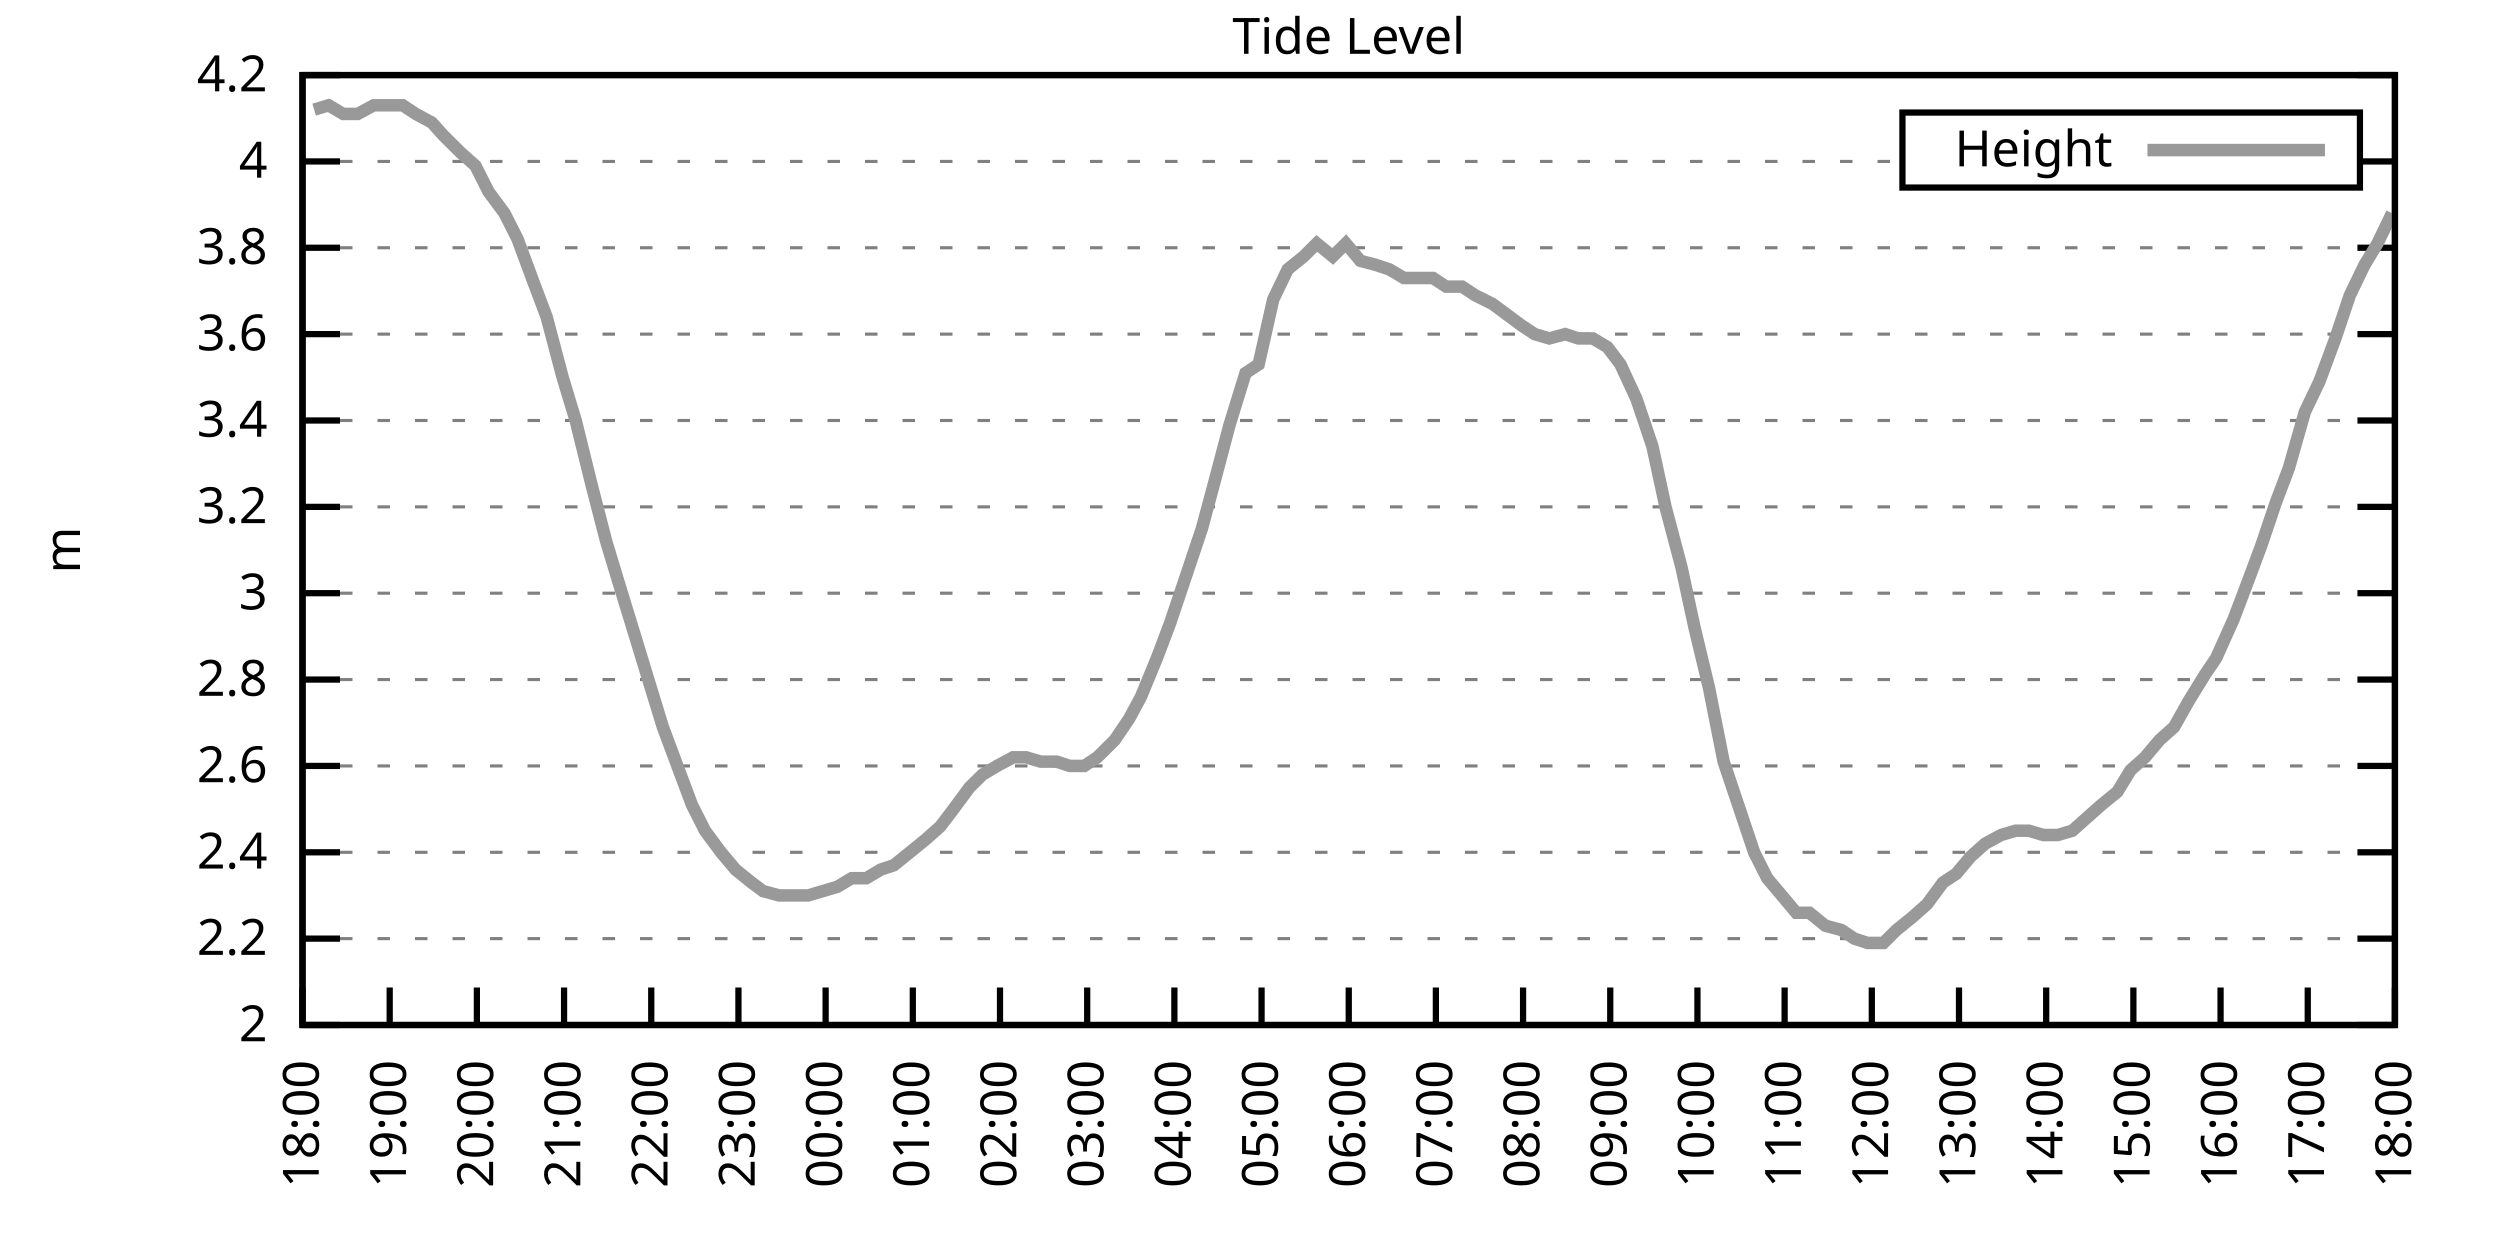
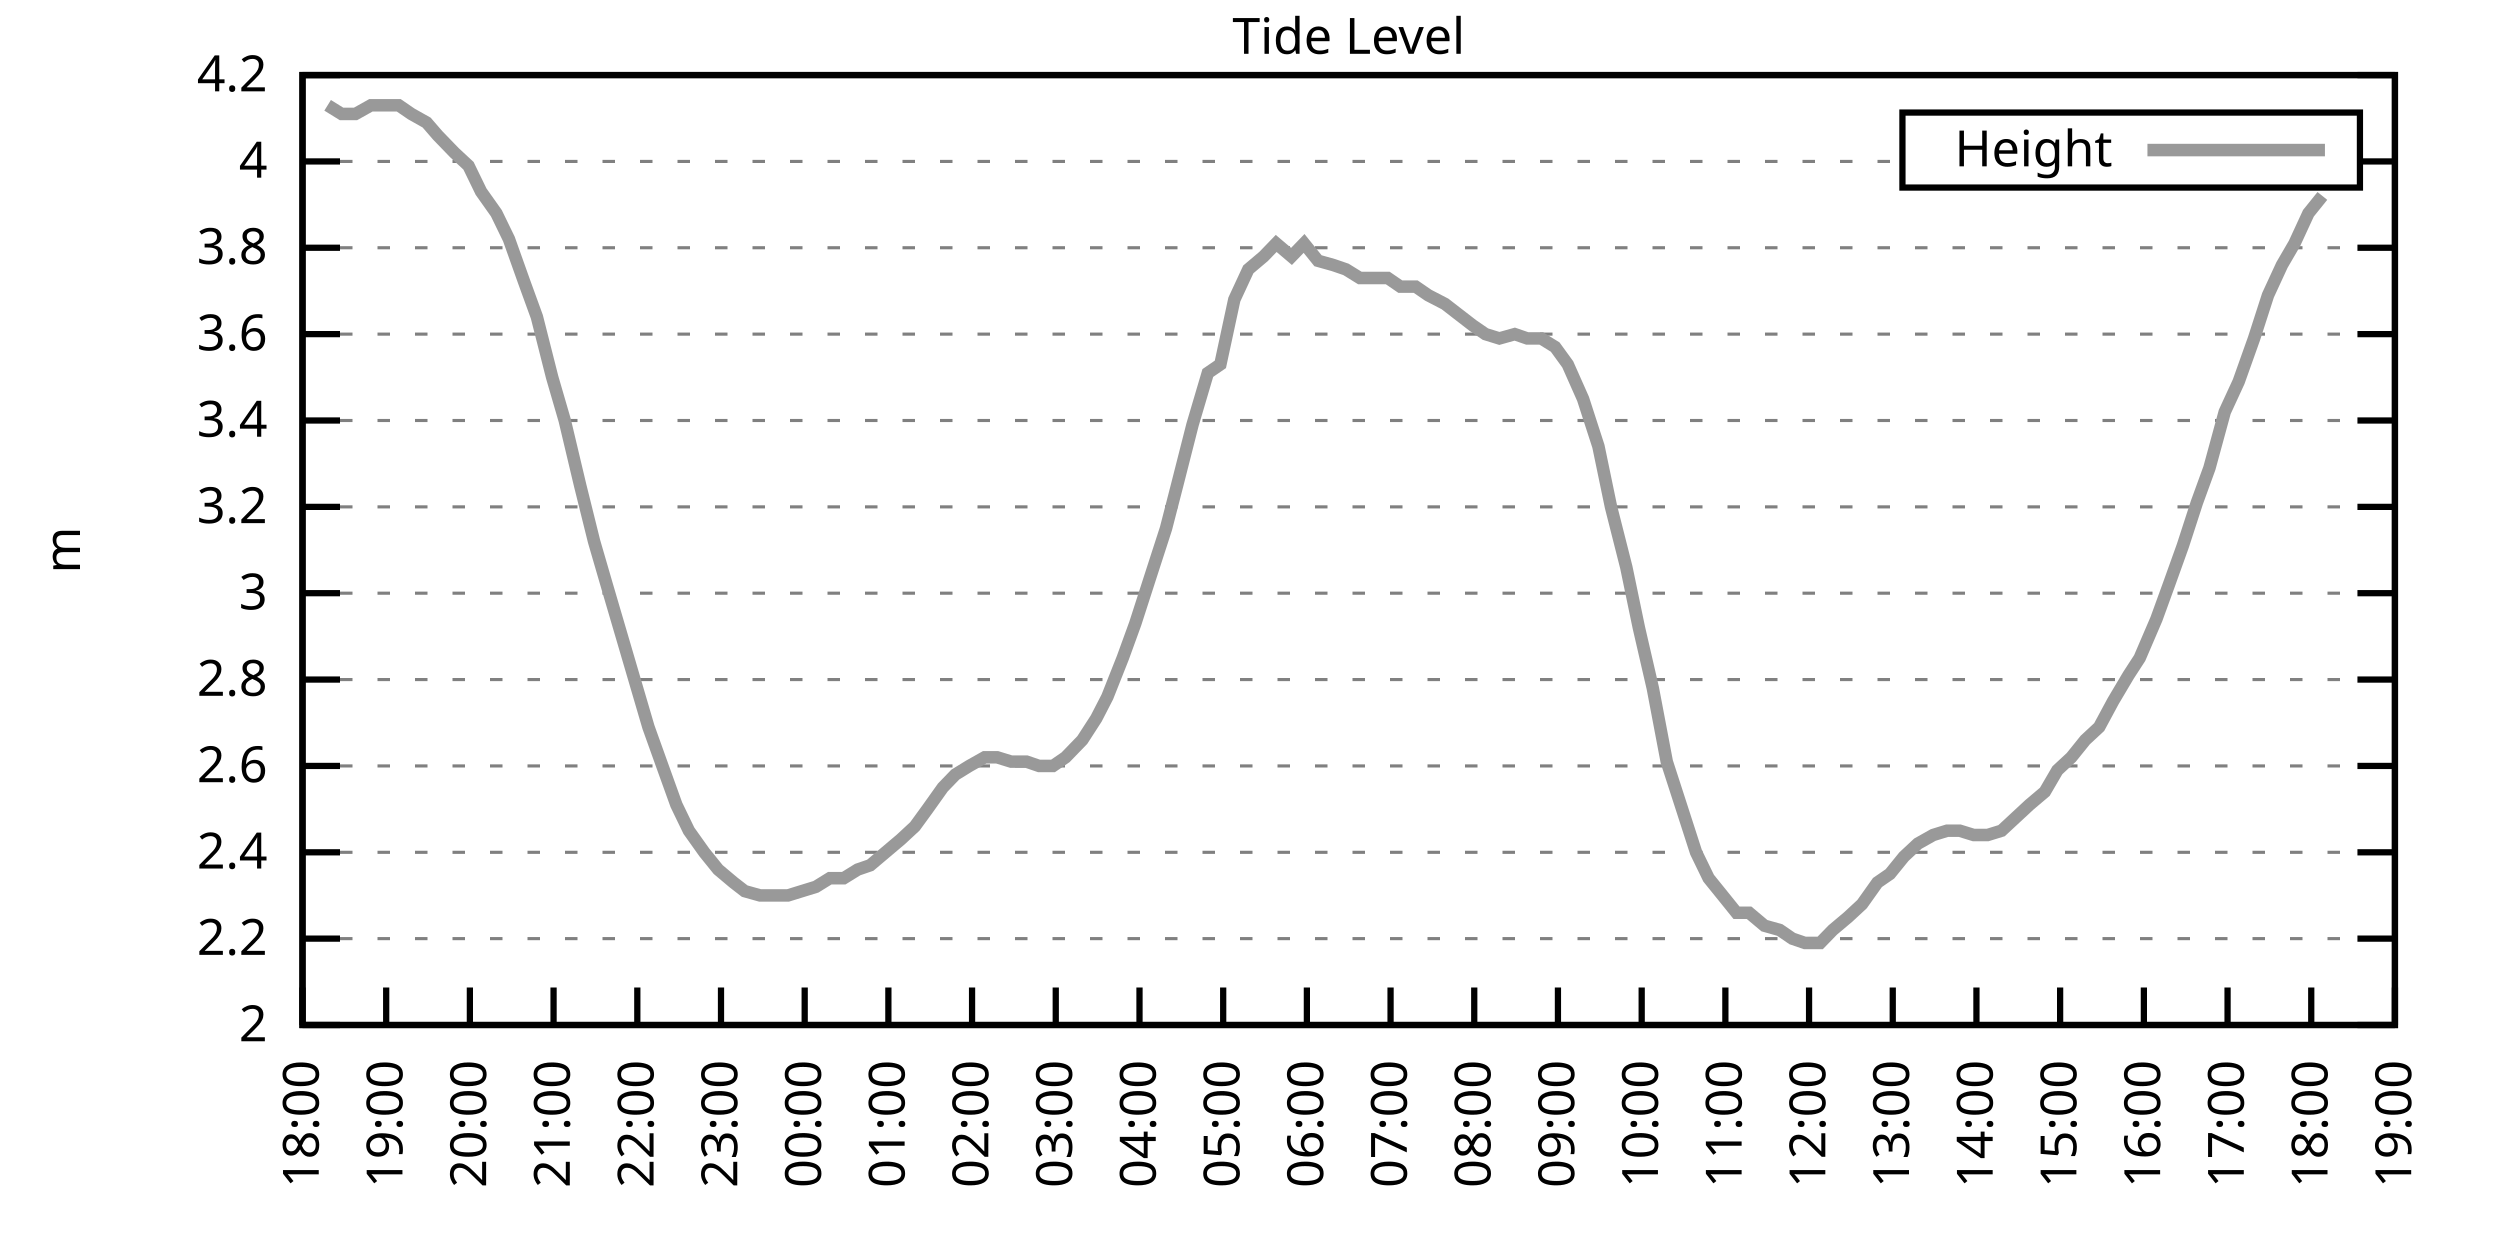
<svg xmlns="http://www.w3.org/2000/svg" xmlns:xlink="http://www.w3.org/1999/xlink" width="400" height="200" viewBox="0 0 400 200">
  <g id="gnuplot_canvas">
    <rect x="0" y="0" width="400" height="200" fill="none" />
    <defs>
      <circle id="gpDot" r="0.5" stroke-width="0.5" stroke="currentColor" />
      <path id="gpPt0" stroke-width="0.333" stroke="currentColor" d="M-1,0 h2 M0,-1 v2" />
      <path id="gpPt1" stroke-width="0.333" stroke="currentColor" d="M-1,-1 L1,1 M1,-1 L-1,1" />
      <path id="gpPt2" stroke-width="0.333" stroke="currentColor" d="M-1,0 L1,0 M0,-1 L0,1 M-1,-1 L1,1 M-1,1 L1,-1" />
      <rect id="gpPt3" stroke-width="0.333" stroke="currentColor" x="-1" y="-1" width="2" height="2" />
      <rect id="gpPt4" stroke-width="0.333" stroke="currentColor" fill="currentColor" x="-1" y="-1" width="2" height="2" />
      <circle id="gpPt5" stroke-width="0.333" stroke="currentColor" cx="0" cy="0" r="1" />
      <use xlink:href="#gpPt5" id="gpPt6" fill="currentColor" stroke="none" />
      <path id="gpPt7" stroke-width="0.333" stroke="currentColor" d="M0,-1.33 L-1.33,0.67 L1.33,0.67 z" />
      <use xlink:href="#gpPt7" id="gpPt8" fill="currentColor" stroke="none" />
      <use xlink:href="#gpPt7" id="gpPt9" stroke="currentColor" transform="rotate(180)" />
      <use xlink:href="#gpPt9" id="gpPt10" fill="currentColor" stroke="none" />
      <use xlink:href="#gpPt3" id="gpPt11" stroke="currentColor" transform="rotate(45)" />
      <use xlink:href="#gpPt11" id="gpPt12" fill="currentColor" stroke="none" />
      <path id="gpPt13" stroke-width="0.333" stroke="currentColor" d="M0,1.330 L1.265,0.411 L0.782,-1.067 L-0.782,-1.076 L-1.265,0.411 z" />
      <use xlink:href="#gpPt13" id="gpPt14" fill="currentColor" stroke="none" />
      <filter id="textbox" filterUnits="objectBoundingBox" x="0" y="0" height="1" width="1">
        <feFlood flood-color="white" flood-opacity="1" result="bgnd" />
        <feComposite in="SourceGraphic" in2="bgnd" operator="atop" />
      </filter>
      <filter id="greybox" filterUnits="objectBoundingBox" x="0" y="0" height="1" width="1">
        <feFlood flood-color="lightgrey" flood-opacity="1" result="grey" />
        <feComposite in="SourceGraphic" in2="grey" operator="atop" />
      </filter>
    </defs>
    <g fill="none" color="white" stroke="currentColor" stroke-width="1.00" stroke-linecap="butt" stroke-linejoin="miter">
</g>
    <g fill="none" color="black" stroke="currentColor" stroke-width="1.00" stroke-linecap="butt" stroke-linejoin="miter">
      <g stroke="none" shape-rendering="crispEdges">
        <polygon fill="rgb(255, 255, 255)" points="48.40,164.00 383.18,164.00 383.18,12.02 48.40,12.02 " />
      </g>
    </g>
    <g fill="none" color="black" stroke="currentColor" stroke-width="1.00" stroke-linecap="butt" stroke-linejoin="miter">
</g>
    <g fill="none" color="black" stroke="black" stroke-width="0.50" stroke-linecap="butt" stroke-linejoin="miter">
</g>
    <g fill="none" color="gray" stroke="currentColor" stroke-width="0.50" stroke-linecap="butt" stroke-linejoin="miter">
      <path stroke="gray" stroke-dasharray="2,4" class="gridline" d="M48.40,164.00 L383.19,164.00  " />
    </g>
    <g fill="none" color="gray" stroke="gray" stroke-width="1.00" stroke-linecap="butt" stroke-linejoin="miter">
</g>
    <g fill="none" color="black" stroke="currentColor" stroke-width="1.00" stroke-linecap="butt" stroke-linejoin="miter">
      <path stroke="black" d="M48.40,164.00 L54.40,164.00 M383.19,164.00 L377.19,164.00  " />
      <g transform="translate(42.80,166.60)" stroke="none" fill="black" font-family="Sans" font-size="8.00" text-anchor="end">
        <text>
          <tspan font-family="Sans"> 2</tspan>
        </text>
      </g>
    </g>
    <g fill="none" color="black" stroke="currentColor" stroke-width="1.00" stroke-linecap="butt" stroke-linejoin="miter">
</g>
    <g fill="none" color="black" stroke="black" stroke-width="0.50" stroke-linecap="butt" stroke-linejoin="miter">
</g>
    <g fill="none" color="gray" stroke="currentColor" stroke-width="0.50" stroke-linecap="butt" stroke-linejoin="miter">
      <path stroke="gray" stroke-dasharray="2,4" class="gridline" d="M48.40,150.18 L383.19,150.18  " />
    </g>
    <g fill="none" color="gray" stroke="gray" stroke-width="1.00" stroke-linecap="butt" stroke-linejoin="miter">
</g>
    <g fill="none" color="black" stroke="currentColor" stroke-width="1.00" stroke-linecap="butt" stroke-linejoin="miter">
      <path stroke="black" d="M48.40,150.18 L54.40,150.18 M383.19,150.18 L377.19,150.18  " />
      <g transform="translate(42.80,152.78)" stroke="none" fill="black" font-family="Sans" font-size="8.00" text-anchor="end">
        <text>
          <tspan font-family="Sans"> 2.2</tspan>
        </text>
      </g>
    </g>
    <g fill="none" color="black" stroke="currentColor" stroke-width="1.00" stroke-linecap="butt" stroke-linejoin="miter">
</g>
    <g fill="none" color="black" stroke="black" stroke-width="0.50" stroke-linecap="butt" stroke-linejoin="miter">
</g>
    <g fill="none" color="gray" stroke="currentColor" stroke-width="0.50" stroke-linecap="butt" stroke-linejoin="miter">
      <path stroke="gray" stroke-dasharray="2,4" class="gridline" d="M48.40,136.37 L383.19,136.37  " />
    </g>
    <g fill="none" color="gray" stroke="gray" stroke-width="1.00" stroke-linecap="butt" stroke-linejoin="miter">
</g>
    <g fill="none" color="black" stroke="currentColor" stroke-width="1.00" stroke-linecap="butt" stroke-linejoin="miter">
      <path stroke="black" d="M48.40,136.37 L54.40,136.37 M383.19,136.37 L377.19,136.37  " />
      <g transform="translate(42.80,138.97)" stroke="none" fill="black" font-family="Sans" font-size="8.00" text-anchor="end">
        <text>
          <tspan font-family="Sans"> 2.4</tspan>
        </text>
      </g>
    </g>
    <g fill="none" color="black" stroke="currentColor" stroke-width="1.00" stroke-linecap="butt" stroke-linejoin="miter">
</g>
    <g fill="none" color="black" stroke="black" stroke-width="0.50" stroke-linecap="butt" stroke-linejoin="miter">
</g>
    <g fill="none" color="gray" stroke="currentColor" stroke-width="0.50" stroke-linecap="butt" stroke-linejoin="miter">
      <path stroke="gray" stroke-dasharray="2,4" class="gridline" d="M48.40,122.55 L383.19,122.55  " />
    </g>
    <g fill="none" color="gray" stroke="gray" stroke-width="1.00" stroke-linecap="butt" stroke-linejoin="miter">
</g>
    <g fill="none" color="black" stroke="currentColor" stroke-width="1.00" stroke-linecap="butt" stroke-linejoin="miter">
      <path stroke="black" d="M48.40,122.55 L54.40,122.55 M383.19,122.55 L377.19,122.55  " />
      <g transform="translate(42.80,125.15)" stroke="none" fill="black" font-family="Sans" font-size="8.00" text-anchor="end">
        <text>
          <tspan font-family="Sans"> 2.6</tspan>
        </text>
      </g>
    </g>
    <g fill="none" color="black" stroke="currentColor" stroke-width="1.00" stroke-linecap="butt" stroke-linejoin="miter">
</g>
    <g fill="none" color="black" stroke="black" stroke-width="0.50" stroke-linecap="butt" stroke-linejoin="miter">
</g>
    <g fill="none" color="gray" stroke="currentColor" stroke-width="0.50" stroke-linecap="butt" stroke-linejoin="miter">
      <path stroke="gray" stroke-dasharray="2,4" class="gridline" d="M48.40,108.73 L383.19,108.73  " />
    </g>
    <g fill="none" color="gray" stroke="gray" stroke-width="1.00" stroke-linecap="butt" stroke-linejoin="miter">
</g>
    <g fill="none" color="black" stroke="currentColor" stroke-width="1.00" stroke-linecap="butt" stroke-linejoin="miter">
      <path stroke="black" d="M48.40,108.73 L54.40,108.73 M383.19,108.73 L377.19,108.73  " />
      <g transform="translate(42.80,111.33)" stroke="none" fill="black" font-family="Sans" font-size="8.00" text-anchor="end">
        <text>
          <tspan font-family="Sans"> 2.8</tspan>
        </text>
      </g>
    </g>
    <g fill="none" color="black" stroke="currentColor" stroke-width="1.00" stroke-linecap="butt" stroke-linejoin="miter">
</g>
    <g fill="none" color="black" stroke="black" stroke-width="0.50" stroke-linecap="butt" stroke-linejoin="miter">
</g>
    <g fill="none" color="gray" stroke="currentColor" stroke-width="0.50" stroke-linecap="butt" stroke-linejoin="miter">
      <path stroke="gray" stroke-dasharray="2,4" class="gridline" d="M48.40,94.91 L383.19,94.91  " />
    </g>
    <g fill="none" color="gray" stroke="gray" stroke-width="1.00" stroke-linecap="butt" stroke-linejoin="miter">
</g>
    <g fill="none" color="black" stroke="currentColor" stroke-width="1.00" stroke-linecap="butt" stroke-linejoin="miter">
      <path stroke="black" d="M48.40,94.91 L54.40,94.91 M383.19,94.91 L377.19,94.91  " />
      <g transform="translate(42.80,97.51)" stroke="none" fill="black" font-family="Sans" font-size="8.00" text-anchor="end">
        <text>
          <tspan font-family="Sans"> 3</tspan>
        </text>
      </g>
    </g>
    <g fill="none" color="black" stroke="currentColor" stroke-width="1.00" stroke-linecap="butt" stroke-linejoin="miter">
</g>
    <g fill="none" color="black" stroke="black" stroke-width="0.50" stroke-linecap="butt" stroke-linejoin="miter">
</g>
    <g fill="none" color="gray" stroke="currentColor" stroke-width="0.50" stroke-linecap="butt" stroke-linejoin="miter">
      <path stroke="gray" stroke-dasharray="2,4" class="gridline" d="M48.40,81.10 L383.19,81.10  " />
    </g>
    <g fill="none" color="gray" stroke="gray" stroke-width="1.00" stroke-linecap="butt" stroke-linejoin="miter">
</g>
    <g fill="none" color="black" stroke="currentColor" stroke-width="1.00" stroke-linecap="butt" stroke-linejoin="miter">
      <path stroke="black" d="M48.40,81.10 L54.40,81.10 M383.19,81.10 L377.19,81.10  " />
      <g transform="translate(42.80,83.70)" stroke="none" fill="black" font-family="Sans" font-size="8.00" text-anchor="end">
        <text>
          <tspan font-family="Sans"> 3.2</tspan>
        </text>
      </g>
    </g>
    <g fill="none" color="black" stroke="currentColor" stroke-width="1.00" stroke-linecap="butt" stroke-linejoin="miter">
</g>
    <g fill="none" color="black" stroke="black" stroke-width="0.50" stroke-linecap="butt" stroke-linejoin="miter">
</g>
    <g fill="none" color="gray" stroke="currentColor" stroke-width="0.50" stroke-linecap="butt" stroke-linejoin="miter">
      <path stroke="gray" stroke-dasharray="2,4" class="gridline" d="M48.40,67.28 L383.19,67.28  " />
    </g>
    <g fill="none" color="gray" stroke="gray" stroke-width="1.00" stroke-linecap="butt" stroke-linejoin="miter">
</g>
    <g fill="none" color="black" stroke="currentColor" stroke-width="1.00" stroke-linecap="butt" stroke-linejoin="miter">
      <path stroke="black" d="M48.40,67.28 L54.40,67.28 M383.19,67.28 L377.19,67.28  " />
      <g transform="translate(42.80,69.88)" stroke="none" fill="black" font-family="Sans" font-size="8.00" text-anchor="end">
        <text>
          <tspan font-family="Sans"> 3.4</tspan>
        </text>
      </g>
    </g>
    <g fill="none" color="black" stroke="currentColor" stroke-width="1.00" stroke-linecap="butt" stroke-linejoin="miter">
</g>
    <g fill="none" color="black" stroke="black" stroke-width="0.50" stroke-linecap="butt" stroke-linejoin="miter">
</g>
    <g fill="none" color="gray" stroke="currentColor" stroke-width="0.50" stroke-linecap="butt" stroke-linejoin="miter">
      <path stroke="gray" stroke-dasharray="2,4" class="gridline" d="M48.40,53.46 L383.19,53.46  " />
    </g>
    <g fill="none" color="gray" stroke="gray" stroke-width="1.00" stroke-linecap="butt" stroke-linejoin="miter">
</g>
    <g fill="none" color="black" stroke="currentColor" stroke-width="1.00" stroke-linecap="butt" stroke-linejoin="miter">
      <path stroke="black" d="M48.40,53.46 L54.40,53.46 M383.19,53.46 L377.19,53.46  " />
      <g transform="translate(42.80,56.06)" stroke="none" fill="black" font-family="Sans" font-size="8.00" text-anchor="end">
        <text>
          <tspan font-family="Sans"> 3.6</tspan>
        </text>
      </g>
    </g>
    <g fill="none" color="black" stroke="currentColor" stroke-width="1.00" stroke-linecap="butt" stroke-linejoin="miter">
</g>
    <g fill="none" color="black" stroke="black" stroke-width="0.50" stroke-linecap="butt" stroke-linejoin="miter">
</g>
    <g fill="none" color="gray" stroke="currentColor" stroke-width="0.50" stroke-linecap="butt" stroke-linejoin="miter">
      <path stroke="gray" stroke-dasharray="2,4" class="gridline" d="M48.40,39.64 L383.19,39.64  " />
    </g>
    <g fill="none" color="gray" stroke="gray" stroke-width="1.00" stroke-linecap="butt" stroke-linejoin="miter">
</g>
    <g fill="none" color="black" stroke="currentColor" stroke-width="1.00" stroke-linecap="butt" stroke-linejoin="miter">
      <path stroke="black" d="M48.40,39.64 L54.40,39.64 M383.19,39.64 L377.19,39.64  " />
      <g transform="translate(42.80,42.24)" stroke="none" fill="black" font-family="Sans" font-size="8.00" text-anchor="end">
        <text>
          <tspan font-family="Sans"> 3.8</tspan>
        </text>
      </g>
    </g>
    <g fill="none" color="black" stroke="currentColor" stroke-width="1.00" stroke-linecap="butt" stroke-linejoin="miter">
</g>
    <g fill="none" color="black" stroke="black" stroke-width="0.50" stroke-linecap="butt" stroke-linejoin="miter">
</g>
    <g fill="none" color="gray" stroke="currentColor" stroke-width="0.50" stroke-linecap="butt" stroke-linejoin="miter">
      <path stroke="gray" stroke-dasharray="2,4" class="gridline" d="M48.40,25.83 L304.39,25.83 M377.59,25.83 L383.19,25.83  " />
    </g>
    <g fill="none" color="gray" stroke="gray" stroke-width="1.00" stroke-linecap="butt" stroke-linejoin="miter">
</g>
    <g fill="none" color="black" stroke="currentColor" stroke-width="1.00" stroke-linecap="butt" stroke-linejoin="miter">
      <path stroke="black" d="M48.40,25.83 L54.40,25.83 M383.19,25.83 L377.19,25.83  " />
      <g transform="translate(42.80,28.43)" stroke="none" fill="black" font-family="Sans" font-size="8.00" text-anchor="end">
        <text>
          <tspan font-family="Sans"> 4</tspan>
        </text>
      </g>
    </g>
    <g fill="none" color="black" stroke="currentColor" stroke-width="1.00" stroke-linecap="butt" stroke-linejoin="miter">
</g>
    <g fill="none" color="black" stroke="black" stroke-width="0.50" stroke-linecap="butt" stroke-linejoin="miter">
</g>
    <g fill="none" color="gray" stroke="currentColor" stroke-width="0.50" stroke-linecap="butt" stroke-linejoin="miter">
      <path stroke="gray" stroke-dasharray="2,4" class="gridline" d="M48.40,12.01 L383.19,12.01  " />
    </g>
    <g fill="none" color="gray" stroke="gray" stroke-width="1.00" stroke-linecap="butt" stroke-linejoin="miter">
</g>
    <g fill="none" color="black" stroke="currentColor" stroke-width="1.00" stroke-linecap="butt" stroke-linejoin="miter">
      <path stroke="black" d="M48.40,12.01 L54.40,12.01 M383.19,12.01 L377.19,12.01  " />
      <g transform="translate(42.80,14.61)" stroke="none" fill="black" font-family="Sans" font-size="8.00" text-anchor="end">
        <text>
          <tspan font-family="Sans"> 4.2</tspan>
        </text>
      </g>
    </g>
    <g fill="none" color="black" stroke="currentColor" stroke-width="1.00" stroke-linecap="butt" stroke-linejoin="miter">
      <path stroke="black" d="M48.40,164.00 L48.40,158.00  " />
      <g transform="translate(51.00,169.60) rotate(270.00)" stroke="none" fill="black" font-family="Sans" font-size="8.00" text-anchor="end">
        <text>
          <tspan font-family="Sans">18:00</tspan>
        </text>
      </g>
    </g>
    <g fill="none" color="black" stroke="currentColor" stroke-width="1.00" stroke-linecap="butt" stroke-linejoin="miter">
-       <path stroke="black" d="M62.35,164.00 L62.35,158.00  " />
-       <g transform="translate(64.95,169.60) rotate(270.00)" stroke="none" fill="black" font-family="Sans" font-size="8.00" text-anchor="end">
+       <path stroke="black" d="M61.79,164.00 L61.79,158.00  " />
+       <g transform="translate(64.39,169.60) rotate(270.00)" stroke="none" fill="black" font-family="Sans" font-size="8.00" text-anchor="end">
        <text>
          <tspan font-family="Sans">19:00</tspan>
        </text>
      </g>
    </g>
    <g fill="none" color="black" stroke="currentColor" stroke-width="1.00" stroke-linecap="butt" stroke-linejoin="miter">
-       <path stroke="black" d="M76.30,164.00 L76.30,158.00  " />
-       <g transform="translate(78.90,169.60) rotate(270.00)" stroke="none" fill="black" font-family="Sans" font-size="8.00" text-anchor="end">
+       <path stroke="black" d="M75.18,164.00 L75.18,158.00  " />
+       <g transform="translate(77.78,169.60) rotate(270.00)" stroke="none" fill="black" font-family="Sans" font-size="8.00" text-anchor="end">
        <text>
          <tspan font-family="Sans">20:00</tspan>
        </text>
      </g>
    </g>
    <g fill="none" color="black" stroke="currentColor" stroke-width="1.00" stroke-linecap="butt" stroke-linejoin="miter">
-       <path stroke="black" d="M90.25,164.00 L90.25,158.00  " />
-       <g transform="translate(92.85,169.60) rotate(270.00)" stroke="none" fill="black" font-family="Sans" font-size="8.00" text-anchor="end">
+       <path stroke="black" d="M88.57,164.00 L88.57,158.00  " />
+       <g transform="translate(91.17,169.60) rotate(270.00)" stroke="none" fill="black" font-family="Sans" font-size="8.00" text-anchor="end">
        <text>
          <tspan font-family="Sans">21:00</tspan>
        </text>
      </g>
    </g>
    <g fill="none" color="black" stroke="currentColor" stroke-width="1.00" stroke-linecap="butt" stroke-linejoin="miter">
-       <path stroke="black" d="M104.20,164.00 L104.20,158.00  " />
-       <g transform="translate(106.80,169.60) rotate(270.00)" stroke="none" fill="black" font-family="Sans" font-size="8.00" text-anchor="end">
+       <path stroke="black" d="M101.97,164.00 L101.97,158.00  " />
+       <g transform="translate(104.57,169.60) rotate(270.00)" stroke="none" fill="black" font-family="Sans" font-size="8.00" text-anchor="end">
        <text>
          <tspan font-family="Sans">22:00</tspan>
        </text>
      </g>
    </g>
    <g fill="none" color="black" stroke="currentColor" stroke-width="1.00" stroke-linecap="butt" stroke-linejoin="miter">
-       <path stroke="black" d="M118.15,164.00 L118.15,158.00  " />
-       <g transform="translate(120.75,169.60) rotate(270.00)" stroke="none" fill="black" font-family="Sans" font-size="8.00" text-anchor="end">
+       <path stroke="black" d="M115.36,164.00 L115.36,158.00  " />
+       <g transform="translate(117.96,169.60) rotate(270.00)" stroke="none" fill="black" font-family="Sans" font-size="8.00" text-anchor="end">
        <text>
          <tspan font-family="Sans">23:00</tspan>
        </text>
      </g>
    </g>
    <g fill="none" color="black" stroke="currentColor" stroke-width="1.00" stroke-linecap="butt" stroke-linejoin="miter">
-       <path stroke="black" d="M132.10,164.00 L132.10,158.00  " />
-       <g transform="translate(134.70,169.60) rotate(270.00)" stroke="none" fill="black" font-family="Sans" font-size="8.00" text-anchor="end">
+       <path stroke="black" d="M128.75,164.00 L128.75,158.00  " />
+       <g transform="translate(131.35,169.60) rotate(270.00)" stroke="none" fill="black" font-family="Sans" font-size="8.00" text-anchor="end">
        <text>
          <tspan font-family="Sans">00:00</tspan>
        </text>
      </g>
    </g>
    <g fill="none" color="black" stroke="currentColor" stroke-width="1.00" stroke-linecap="butt" stroke-linejoin="miter">
-       <path stroke="black" d="M146.05,164.00 L146.05,158.00  " />
-       <g transform="translate(148.65,169.60) rotate(270.00)" stroke="none" fill="black" font-family="Sans" font-size="8.00" text-anchor="end">
+       <path stroke="black" d="M142.14,164.00 L142.14,158.00  " />
+       <g transform="translate(144.74,169.60) rotate(270.00)" stroke="none" fill="black" font-family="Sans" font-size="8.00" text-anchor="end">
        <text>
          <tspan font-family="Sans">01:00</tspan>
        </text>
      </g>
    </g>
    <g fill="none" color="black" stroke="currentColor" stroke-width="1.00" stroke-linecap="butt" stroke-linejoin="miter">
-       <path stroke="black" d="M160.00,164.00 L160.00,158.00  " />
-       <g transform="translate(162.60,169.60) rotate(270.00)" stroke="none" fill="black" font-family="Sans" font-size="8.00" text-anchor="end">
+       <path stroke="black" d="M155.53,164.00 L155.53,158.00  " />
+       <g transform="translate(158.13,169.60) rotate(270.00)" stroke="none" fill="black" font-family="Sans" font-size="8.00" text-anchor="end">
        <text>
          <tspan font-family="Sans">02:00</tspan>
        </text>
      </g>
    </g>
    <g fill="none" color="black" stroke="currentColor" stroke-width="1.00" stroke-linecap="butt" stroke-linejoin="miter">
-       <path stroke="black" d="M173.95,164.00 L173.95,158.00  " />
-       <g transform="translate(176.55,169.60) rotate(270.00)" stroke="none" fill="black" font-family="Sans" font-size="8.00" text-anchor="end">
+       <path stroke="black" d="M168.92,164.00 L168.92,158.00  " />
+       <g transform="translate(171.52,169.60) rotate(270.00)" stroke="none" fill="black" font-family="Sans" font-size="8.00" text-anchor="end">
        <text>
          <tspan font-family="Sans">03:00</tspan>
        </text>
      </g>
    </g>
    <g fill="none" color="black" stroke="currentColor" stroke-width="1.00" stroke-linecap="butt" stroke-linejoin="miter">
-       <path stroke="black" d="M187.90,164.00 L187.90,158.00  " />
-       <g transform="translate(190.50,169.60) rotate(270.00)" stroke="none" fill="black" font-family="Sans" font-size="8.00" text-anchor="end">
+       <path stroke="black" d="M182.32,164.00 L182.32,158.00  " />
+       <g transform="translate(184.92,169.60) rotate(270.00)" stroke="none" fill="black" font-family="Sans" font-size="8.00" text-anchor="end">
        <text>
          <tspan font-family="Sans">04:00</tspan>
        </text>
      </g>
    </g>
    <g fill="none" color="black" stroke="currentColor" stroke-width="1.00" stroke-linecap="butt" stroke-linejoin="miter">
-       <path stroke="black" d="M201.85,164.00 L201.85,158.00  " />
-       <g transform="translate(204.45,169.60) rotate(270.00)" stroke="none" fill="black" font-family="Sans" font-size="8.00" text-anchor="end">
+       <path stroke="black" d="M195.71,164.00 L195.71,158.00  " />
+       <g transform="translate(198.31,169.60) rotate(270.00)" stroke="none" fill="black" font-family="Sans" font-size="8.00" text-anchor="end">
        <text>
          <tspan font-family="Sans">05:00</tspan>
        </text>
      </g>
    </g>
    <g fill="none" color="black" stroke="currentColor" stroke-width="1.00" stroke-linecap="butt" stroke-linejoin="miter">
-       <path stroke="black" d="M215.80,164.00 L215.80,158.00  " />
-       <g transform="translate(218.40,169.60) rotate(270.00)" stroke="none" fill="black" font-family="Sans" font-size="8.00" text-anchor="end">
+       <path stroke="black" d="M209.10,164.00 L209.10,158.00  " />
+       <g transform="translate(211.70,169.60) rotate(270.00)" stroke="none" fill="black" font-family="Sans" font-size="8.00" text-anchor="end">
        <text>
          <tspan font-family="Sans">06:00</tspan>
        </text>
      </g>
    </g>
    <g fill="none" color="black" stroke="currentColor" stroke-width="1.00" stroke-linecap="butt" stroke-linejoin="miter">
-       <path stroke="black" d="M229.74,164.00 L229.74,158.00  " />
-       <g transform="translate(232.34,169.60) rotate(270.00)" stroke="none" fill="black" font-family="Sans" font-size="8.00" text-anchor="end">
+       <path stroke="black" d="M222.49,164.00 L222.49,158.00  " />
+       <g transform="translate(225.09,169.60) rotate(270.00)" stroke="none" fill="black" font-family="Sans" font-size="8.00" text-anchor="end">
        <text>
          <tspan font-family="Sans">07:00</tspan>
        </text>
      </g>
    </g>
    <g fill="none" color="black" stroke="currentColor" stroke-width="1.00" stroke-linecap="butt" stroke-linejoin="miter">
-       <path stroke="black" d="M243.69,164.00 L243.69,158.00  " />
-       <g transform="translate(246.29,169.60) rotate(270.00)" stroke="none" fill="black" font-family="Sans" font-size="8.00" text-anchor="end">
+       <path stroke="black" d="M235.88,164.00 L235.88,158.00  " />
+       <g transform="translate(238.48,169.60) rotate(270.00)" stroke="none" fill="black" font-family="Sans" font-size="8.00" text-anchor="end">
        <text>
          <tspan font-family="Sans">08:00</tspan>
        </text>
      </g>
    </g>
    <g fill="none" color="black" stroke="currentColor" stroke-width="1.00" stroke-linecap="butt" stroke-linejoin="miter">
-       <path stroke="black" d="M257.64,164.00 L257.64,158.00  " />
-       <g transform="translate(260.24,169.60) rotate(270.00)" stroke="none" fill="black" font-family="Sans" font-size="8.00" text-anchor="end">
+       <path stroke="black" d="M249.27,164.00 L249.27,158.00  " />
+       <g transform="translate(251.87,169.60) rotate(270.00)" stroke="none" fill="black" font-family="Sans" font-size="8.00" text-anchor="end">
        <text>
          <tspan font-family="Sans">09:00</tspan>
        </text>
      </g>
    </g>
    <g fill="none" color="black" stroke="currentColor" stroke-width="1.00" stroke-linecap="butt" stroke-linejoin="miter">
-       <path stroke="black" d="M271.59,164.00 L271.59,158.00  " />
-       <g transform="translate(274.19,169.60) rotate(270.00)" stroke="none" fill="black" font-family="Sans" font-size="8.00" text-anchor="end">
+       <path stroke="black" d="M262.67,164.00 L262.67,158.00  " />
+       <g transform="translate(265.27,169.60) rotate(270.00)" stroke="none" fill="black" font-family="Sans" font-size="8.00" text-anchor="end">
        <text>
          <tspan font-family="Sans">10:00</tspan>
        </text>
      </g>
    </g>
    <g fill="none" color="black" stroke="currentColor" stroke-width="1.00" stroke-linecap="butt" stroke-linejoin="miter">
-       <path stroke="black" d="M285.54,164.00 L285.54,158.00  " />
-       <g transform="translate(288.14,169.60) rotate(270.00)" stroke="none" fill="black" font-family="Sans" font-size="8.00" text-anchor="end">
+       <path stroke="black" d="M276.06,164.00 L276.06,158.00  " />
+       <g transform="translate(278.66,169.60) rotate(270.00)" stroke="none" fill="black" font-family="Sans" font-size="8.00" text-anchor="end">
        <text>
          <tspan font-family="Sans">11:00</tspan>
        </text>
      </g>
    </g>
    <g fill="none" color="black" stroke="currentColor" stroke-width="1.00" stroke-linecap="butt" stroke-linejoin="miter">
-       <path stroke="black" d="M299.49,164.00 L299.49,158.00  " />
-       <g transform="translate(302.09,169.60) rotate(270.00)" stroke="none" fill="black" font-family="Sans" font-size="8.00" text-anchor="end">
+       <path stroke="black" d="M289.45,164.00 L289.45,158.00  " />
+       <g transform="translate(292.05,169.60) rotate(270.00)" stroke="none" fill="black" font-family="Sans" font-size="8.00" text-anchor="end">
        <text>
          <tspan font-family="Sans">12:00</tspan>
        </text>
      </g>
    </g>
    <g fill="none" color="black" stroke="currentColor" stroke-width="1.00" stroke-linecap="butt" stroke-linejoin="miter">
-       <path stroke="black" d="M313.44,164.00 L313.44,158.00  " />
-       <g transform="translate(316.04,169.60) rotate(270.00)" stroke="none" fill="black" font-family="Sans" font-size="8.00" text-anchor="end">
+       <path stroke="black" d="M302.84,164.00 L302.84,158.00  " />
+       <g transform="translate(305.44,169.60) rotate(270.00)" stroke="none" fill="black" font-family="Sans" font-size="8.00" text-anchor="end">
        <text>
          <tspan font-family="Sans">13:00</tspan>
        </text>
      </g>
    </g>
    <g fill="none" color="black" stroke="currentColor" stroke-width="1.00" stroke-linecap="butt" stroke-linejoin="miter">
-       <path stroke="black" d="M327.39,164.00 L327.39,158.00  " />
-       <g transform="translate(329.99,169.60) rotate(270.00)" stroke="none" fill="black" font-family="Sans" font-size="8.00" text-anchor="end">
+       <path stroke="black" d="M316.23,164.00 L316.23,158.00  " />
+       <g transform="translate(318.83,169.60) rotate(270.00)" stroke="none" fill="black" font-family="Sans" font-size="8.00" text-anchor="end">
        <text>
          <tspan font-family="Sans">14:00</tspan>
        </text>
      </g>
    </g>
    <g fill="none" color="black" stroke="currentColor" stroke-width="1.00" stroke-linecap="butt" stroke-linejoin="miter">
-       <path stroke="black" d="M341.34,164.00 L341.34,158.00  " />
-       <g transform="translate(343.94,169.60) rotate(270.00)" stroke="none" fill="black" font-family="Sans" font-size="8.00" text-anchor="end">
+       <path stroke="black" d="M329.62,164.00 L329.62,158.00  " />
+       <g transform="translate(332.22,169.60) rotate(270.00)" stroke="none" fill="black" font-family="Sans" font-size="8.00" text-anchor="end">
        <text>
          <tspan font-family="Sans">15:00</tspan>
        </text>
      </g>
    </g>
    <g fill="none" color="black" stroke="currentColor" stroke-width="1.00" stroke-linecap="butt" stroke-linejoin="miter">
-       <path stroke="black" d="M355.29,164.00 L355.29,158.00  " />
-       <g transform="translate(357.89,169.60) rotate(270.00)" stroke="none" fill="black" font-family="Sans" font-size="8.00" text-anchor="end">
+       <path stroke="black" d="M343.02,164.00 L343.02,158.00  " />
+       <g transform="translate(345.62,169.60) rotate(270.00)" stroke="none" fill="black" font-family="Sans" font-size="8.00" text-anchor="end">
        <text>
          <tspan font-family="Sans">16:00</tspan>
        </text>
      </g>
    </g>
    <g fill="none" color="black" stroke="currentColor" stroke-width="1.00" stroke-linecap="butt" stroke-linejoin="miter">
-       <path stroke="black" d="M369.24,164.00 L369.24,158.00  " />
-       <g transform="translate(371.84,169.60) rotate(270.00)" stroke="none" fill="black" font-family="Sans" font-size="8.00" text-anchor="end">
+       <path stroke="black" d="M356.41,164.00 L356.41,158.00  " />
+       <g transform="translate(359.01,169.60) rotate(270.00)" stroke="none" fill="black" font-family="Sans" font-size="8.00" text-anchor="end">
        <text>
          <tspan font-family="Sans">17:00</tspan>
+         </text>
+       </g>
+     </g>
+     <g fill="none" color="black" stroke="currentColor" stroke-width="1.00" stroke-linecap="butt" stroke-linejoin="miter">
+       <path stroke="black" d="M369.80,164.00 L369.80,158.00  " />
+       <g transform="translate(372.40,169.60) rotate(270.00)" stroke="none" fill="black" font-family="Sans" font-size="8.00" text-anchor="end">
+         <text>
+           <tspan font-family="Sans">18:00</tspan>
        </text>
      </g>
    </g>
    <g fill="none" color="black" stroke="currentColor" stroke-width="1.00" stroke-linecap="butt" stroke-linejoin="miter">
      <path stroke="black" d="M383.19,164.00 L383.19,158.00  " />
      <g transform="translate(385.79,169.60) rotate(270.00)" stroke="none" fill="black" font-family="Sans" font-size="8.00" text-anchor="end">
        <text>
-           <tspan font-family="Sans">18:00</tspan>
+           <tspan font-family="Sans">19:00</tspan>
        </text>
      </g>
    </g>
    <g fill="none" color="black" stroke="currentColor" stroke-width="1.00" stroke-linecap="butt" stroke-linejoin="miter">
</g>
    <g fill="none" color="black" stroke="currentColor" stroke-width="1.00" stroke-linecap="butt" stroke-linejoin="miter">
      <path stroke="black" d="M48.40,12.01 L48.40,164.00 L383.19,164.00 L383.19,12.01 L48.40,12.01 Z  " />
    </g>
    <g fill="none" color="black" stroke="currentColor" stroke-width="1.00" stroke-linecap="butt" stroke-linejoin="miter">
</g>
    <g fill="none" color="black" stroke="currentColor" stroke-width="1.00" stroke-linecap="butt" stroke-linejoin="miter">
      <path stroke="black" d="M304.39,30.01 L304.39,18.01 L377.59,18.01 L377.59,30.01 L304.39,30.01 Z  " />
    </g>
    <g id="Tide_level_plot_1">
      <g fill="none" color="white" stroke="black" stroke-width="2.00" stroke-linecap="butt" stroke-linejoin="miter">
</g>
      <g fill="none" color="black" stroke="currentColor" stroke-width="2.00" stroke-linecap="butt" stroke-linejoin="miter">
        <g transform="translate(337.99,26.61)" stroke="none" fill="black" font-family="Sans" font-size="8.00" text-anchor="end">
          <text>
            <tspan font-family="Sans">Height</tspan>
          </text>
        </g>
      </g>
      <g fill="none" color="black" stroke="currentColor" stroke-width="2.00" stroke-linecap="butt" stroke-linejoin="miter">
-         <path stroke="rgb(153, 153, 153)" d="M343.59,24.01 L371.99,24.01 M50.26,17.54 L52.58,16.85 L54.91,18.23 L57.23,18.23 L59.79,16.85 L61.88,16.85   L64.44,16.85 L66.53,18.23 L69.09,19.61 L70.95,21.68 L73.74,24.45 L76.07,26.52 L78.16,30.66 L80.72,34.12   L82.81,38.26 L85.37,45.17 L87.46,50.70 L90.02,60.37 L92.11,67.28 L94.67,77.64 L96.99,86.62 L99.08,93.53   L101.41,101.13 L103.73,108.73 L106.06,116.33 L108.38,122.55 L110.71,128.77 L112.80,132.91 L115.36,136.37 L117.68,139.13   L120.24,141.20 L122.10,142.58 L124.66,143.27 L126.98,143.27 L129.31,143.27 L131.63,142.58 L133.96,141.89 L136.28,140.51   L138.61,140.51 L140.93,139.13 L143.02,138.44 L145.58,136.37 L148.14,134.29 L150.46,132.22 L152.56,129.46 L155.11,126.00   L157.21,123.93 L159.53,122.55 L162.09,121.17 L164.18,121.17 L166.51,121.86 L169.06,121.86 L171.16,122.55 L173.48,122.55   L175.57,121.17 L178.36,118.40 L180.69,114.95 L182.55,111.49 L185.11,105.28 L187.20,99.75 L189.76,92.15 L192.31,84.55   L194.17,77.64 L196.73,67.97 L199.29,59.68 L201.38,58.30 L203.71,47.93 L206.03,43.10 L208.59,41.03 L210.68,38.95   L213.24,41.03 L215.33,38.95 L217.65,41.72 L220.21,42.41 L222.30,43.10 L224.63,44.48 L227.19,44.48 L229.28,44.48   L231.37,45.86 L233.93,45.86 L236.02,47.24 L238.81,48.63 L240.67,50.01 L243.46,52.08 L245.55,53.46 L247.88,54.15   L250.44,53.46 L252.53,54.15 L254.85,54.15 L257.18,55.53 L259.27,58.30 L261.83,63.82 L264.39,71.42 L266.48,81.10   L269.04,90.77 L271.13,100.44 L273.45,110.11 L275.78,121.86 L278.34,129.46 L280.66,136.37 L282.75,140.51 L285.08,143.27   L287.40,146.04 L289.50,146.04 L292.05,148.11 L294.61,148.80 L296.70,150.18 L298.80,150.87 L301.35,150.87 L303.44,148.80   L306.00,146.73 L308.33,144.66 L310.88,141.20 L312.98,139.82 L315.30,137.06 L317.63,134.98 L320.18,133.60 L322.51,132.91   L324.60,132.91 L326.93,133.60 L329.25,133.60 L331.58,132.91 L333.90,130.84 L336.23,128.77 L338.78,126.69 L340.88,123.24   L343.20,121.17 L345.53,118.40 L347.85,116.33 L350.18,112.19 L352.73,108.04 L354.59,105.28 L357.38,99.06 L359.48,93.53   L361.80,87.31 L364.13,80.41 L366.22,74.88 L368.78,65.90 L371.10,61.06 L373.66,54.15 L375.98,47.24 L378.31,42.41   L380.40,38.95 L382.73,34.12  " />
+         <path stroke="rgb(153, 153, 153)" d="M343.59,24.01 L371.99,24.01 M52.42,16.85 L54.65,18.23 L56.88,18.23 L59.34,16.85 L61.35,16.85 L63.80,16.85   L65.81,18.23 L68.26,19.61 L70.05,21.68 L72.73,24.45 L74.96,26.52 L76.97,30.66 L79.42,34.12 L81.43,38.26   L83.89,45.17 L85.90,50.70 L88.35,60.37 L90.36,67.28 L92.82,77.64 L95.05,86.62 L97.06,93.53 L99.29,101.13   L101.52,108.73 L103.75,116.33 L105.98,122.55 L108.22,128.77 L110.22,132.91 L112.68,136.37 L114.91,139.13 L117.37,141.20   L119.15,142.58 L121.61,143.27 L123.84,143.27 L126.07,143.27 L128.30,142.58 L130.54,141.89 L132.77,140.51 L135.00,140.51   L137.23,139.13 L139.24,138.44 L141.69,136.37 L144.15,134.29 L146.38,132.22 L148.39,129.46 L150.85,126.00 L152.85,123.93   L155.09,122.55 L157.54,121.17 L159.55,121.17 L161.78,121.86 L164.24,121.86 L166.25,122.55 L168.48,122.55 L170.49,121.17   L173.17,118.40 L175.40,114.95 L177.18,111.49 L179.64,105.28 L181.65,99.75 L184.10,92.15 L186.56,84.55 L188.34,77.64   L190.80,67.97 L193.25,59.68 L195.26,58.30 L197.49,47.93 L199.73,43.10 L202.18,41.03 L204.19,38.95 L206.64,41.03   L208.65,38.95 L210.88,41.72 L213.34,42.41 L215.35,43.10 L217.58,44.48 L220.04,44.48 L222.04,44.48 L224.05,45.86   L226.51,45.86 L228.52,47.24 L231.20,48.63 L232.98,50.01 L235.66,52.08 L237.67,53.46 L239.90,54.15 L242.36,53.46   L244.36,54.15 L246.60,54.15 L248.83,55.53 L250.84,58.30 L253.29,63.82 L255.75,71.42 L257.76,81.10 L260.21,90.77   L262.22,100.44 L264.45,110.11 L266.68,121.86 L269.14,129.46 L271.37,136.37 L273.38,140.51 L275.61,143.27 L277.84,146.04   L279.85,146.04 L282.31,148.11 L284.76,148.80 L286.77,150.18 L288.78,150.87 L291.23,150.87 L293.24,148.80 L295.70,146.73   L297.93,144.66 L300.39,141.20 L302.39,139.82 L304.63,137.06 L306.86,134.98 L309.31,133.60 L311.54,132.91 L313.55,132.91   L315.79,133.60 L318.02,133.60 L320.25,132.91 L322.48,130.84 L324.71,128.77 L327.17,126.69 L329.18,123.24 L331.41,121.17   L333.64,118.40 L335.87,116.33 L338.10,112.19 L340.56,108.04 L342.35,105.28 L345.02,99.06 L347.03,93.53 L349.26,87.31   L351.50,80.41 L353.51,74.88 L355.96,65.90 L358.19,61.06 L360.65,54.15 L362.88,47.24 L365.11,42.41 L367.12,38.95   L369.35,34.12 L371.58,31.35  " />
      </g>
    </g>
    <g fill="none" color="black" stroke="currentColor" stroke-width="2.00" stroke-linecap="butt" stroke-linejoin="miter">
</g>
    <g fill="none" color="black" stroke="black" stroke-width="1.00" stroke-linecap="butt" stroke-linejoin="miter">
</g>
    <g fill="none" color="black" stroke="currentColor" stroke-width="1.00" stroke-linecap="butt" stroke-linejoin="miter">
      <path stroke="black" d="M48.40,12.01 L48.40,164.00 L383.19,164.00 L383.19,12.01 L48.40,12.01 Z  " />
      <g transform="translate(12.80,88.01) rotate(270.00)" stroke="none" fill="black" font-family="Sans" font-size="8.00" text-anchor="middle">
        <text>
          <tspan font-family="Sans">m</tspan>
        </text>
      </g>
    </g>
    <g fill="none" color="black" stroke="currentColor" stroke-width="1.00" stroke-linecap="butt" stroke-linejoin="miter">
</g>
    <g fill="none" color="black" stroke="currentColor" stroke-width="1.00" stroke-linecap="butt" stroke-linejoin="miter">
      <g transform="translate(215.79,8.61)" stroke="none" fill="black" font-family="Sans" font-size="8.00" text-anchor="middle">
        <text>
          <tspan font-family="Sans">Tide Level</tspan>
        </text>
      </g>
    </g>
    <g fill="none" color="black" stroke="currentColor" stroke-width="1.00" stroke-linecap="butt" stroke-linejoin="miter">
</g>
  </g>
</svg>
